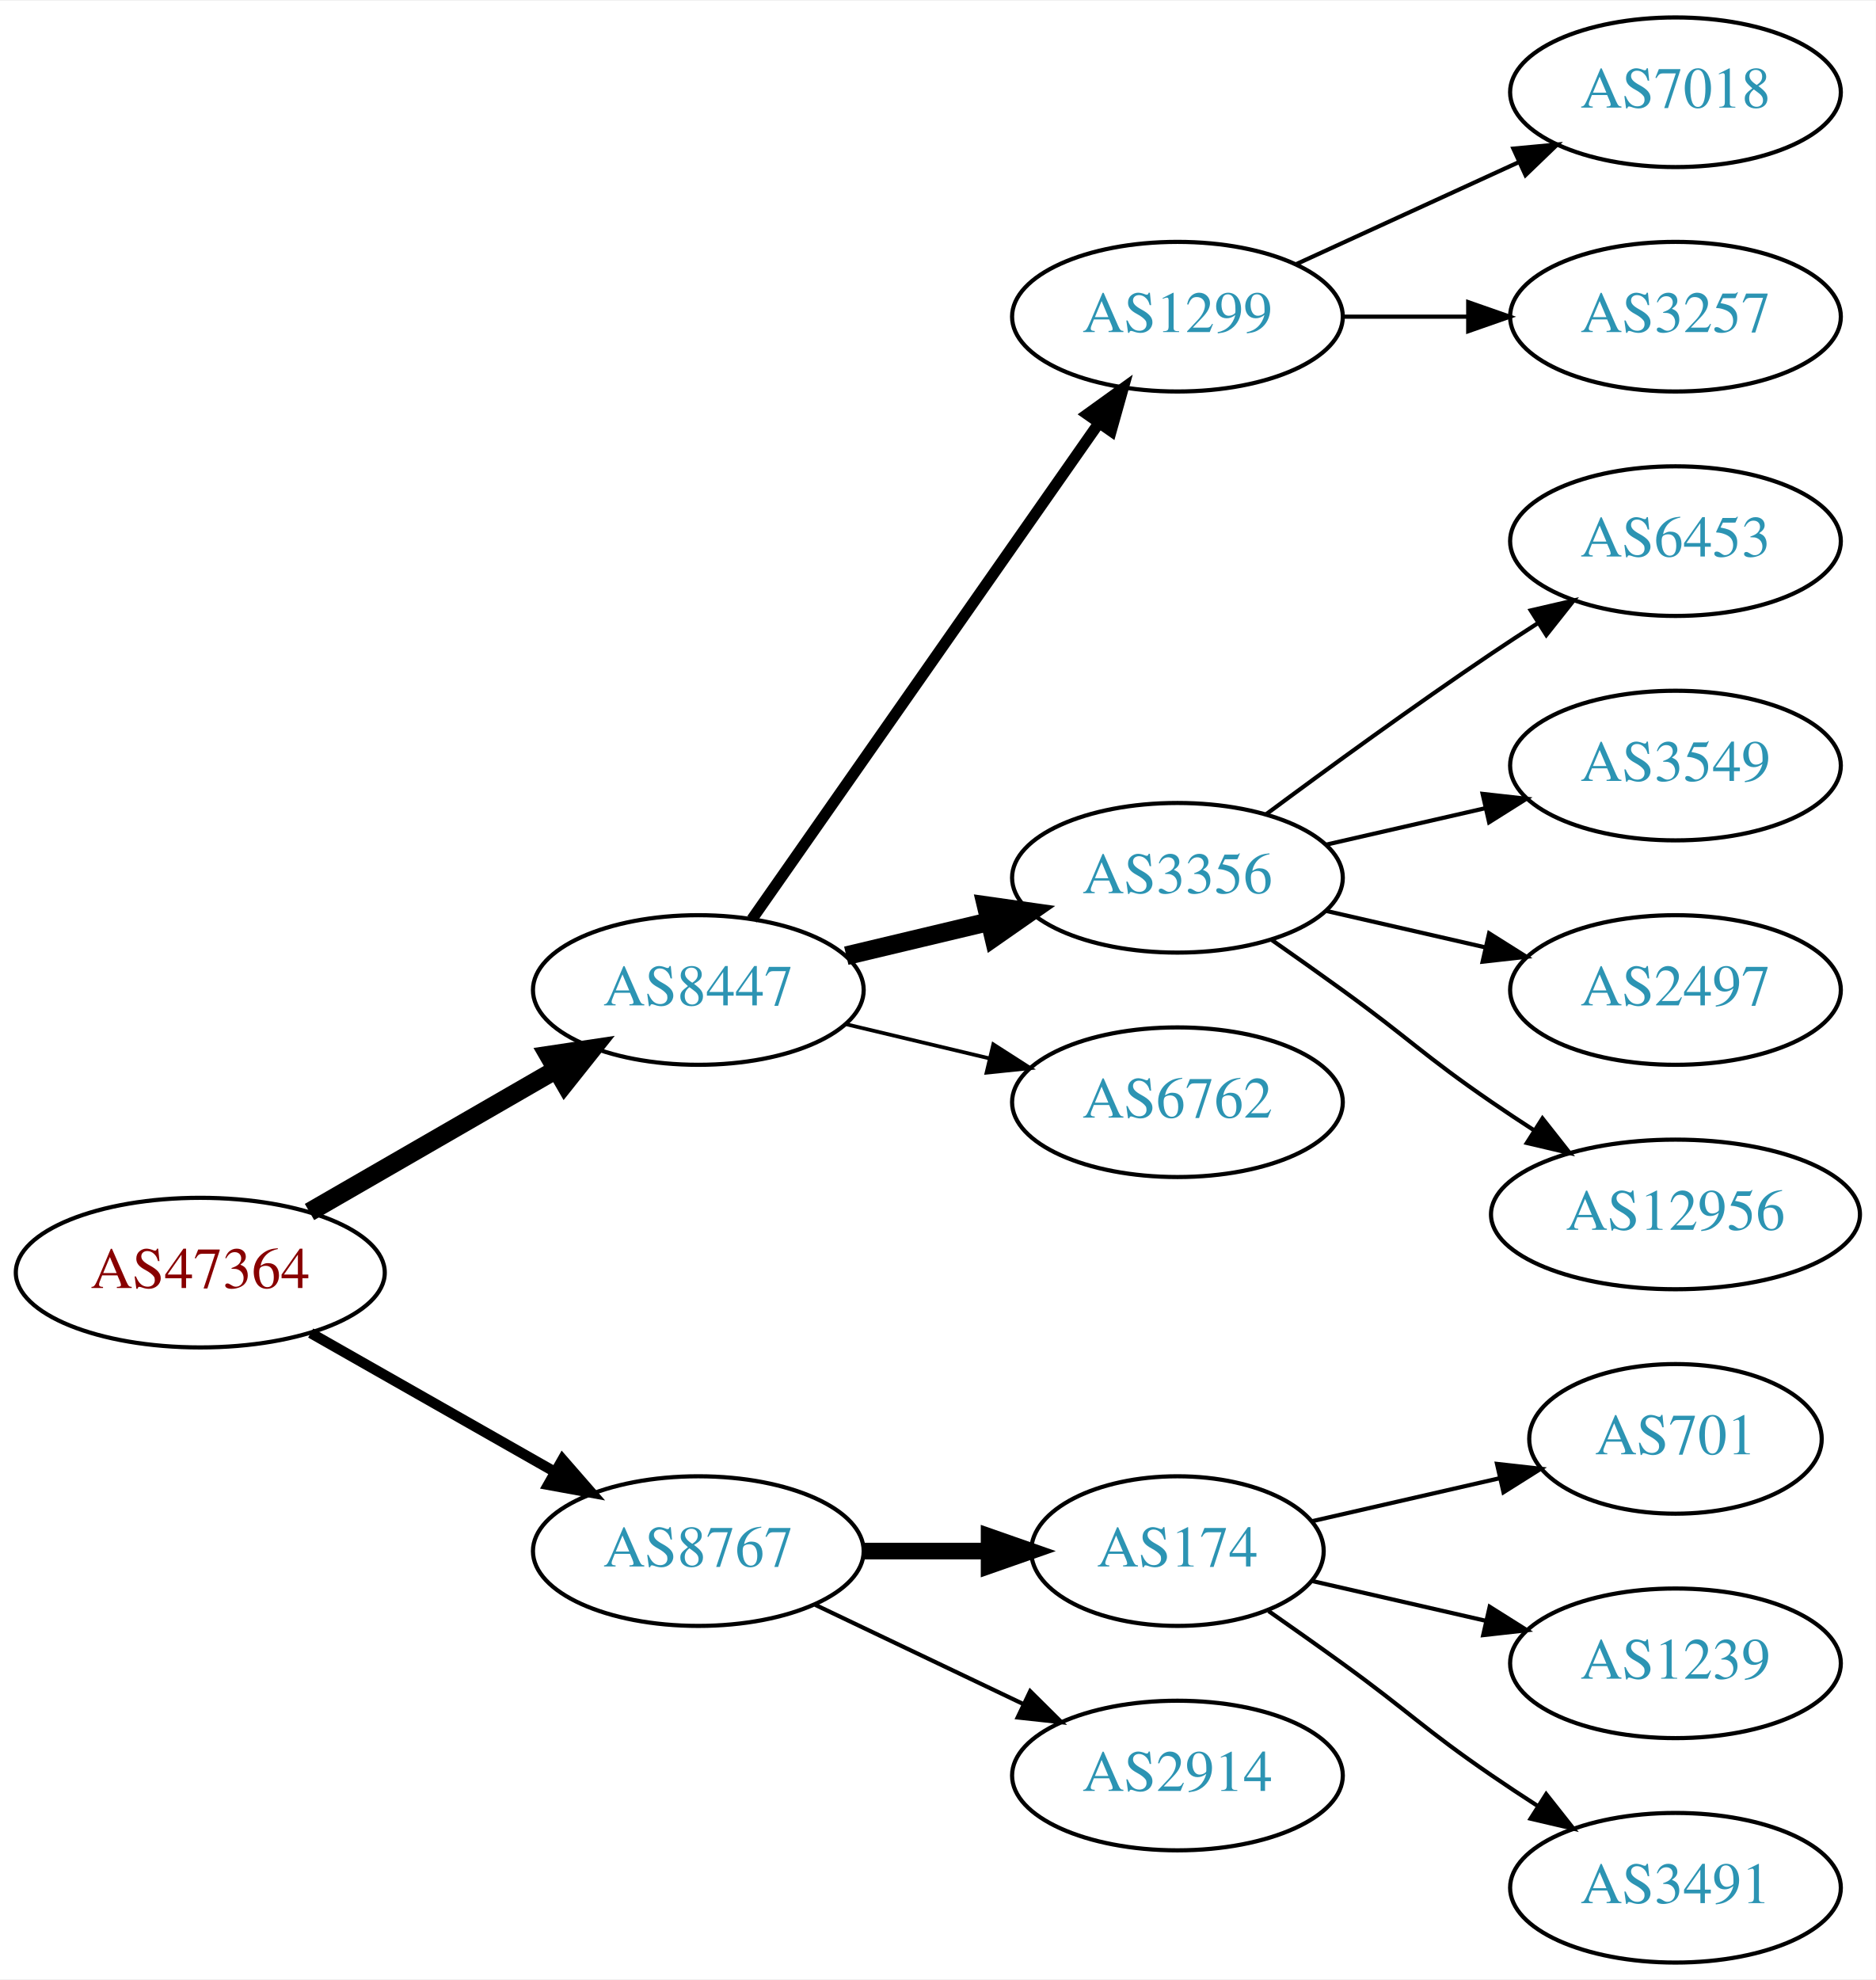
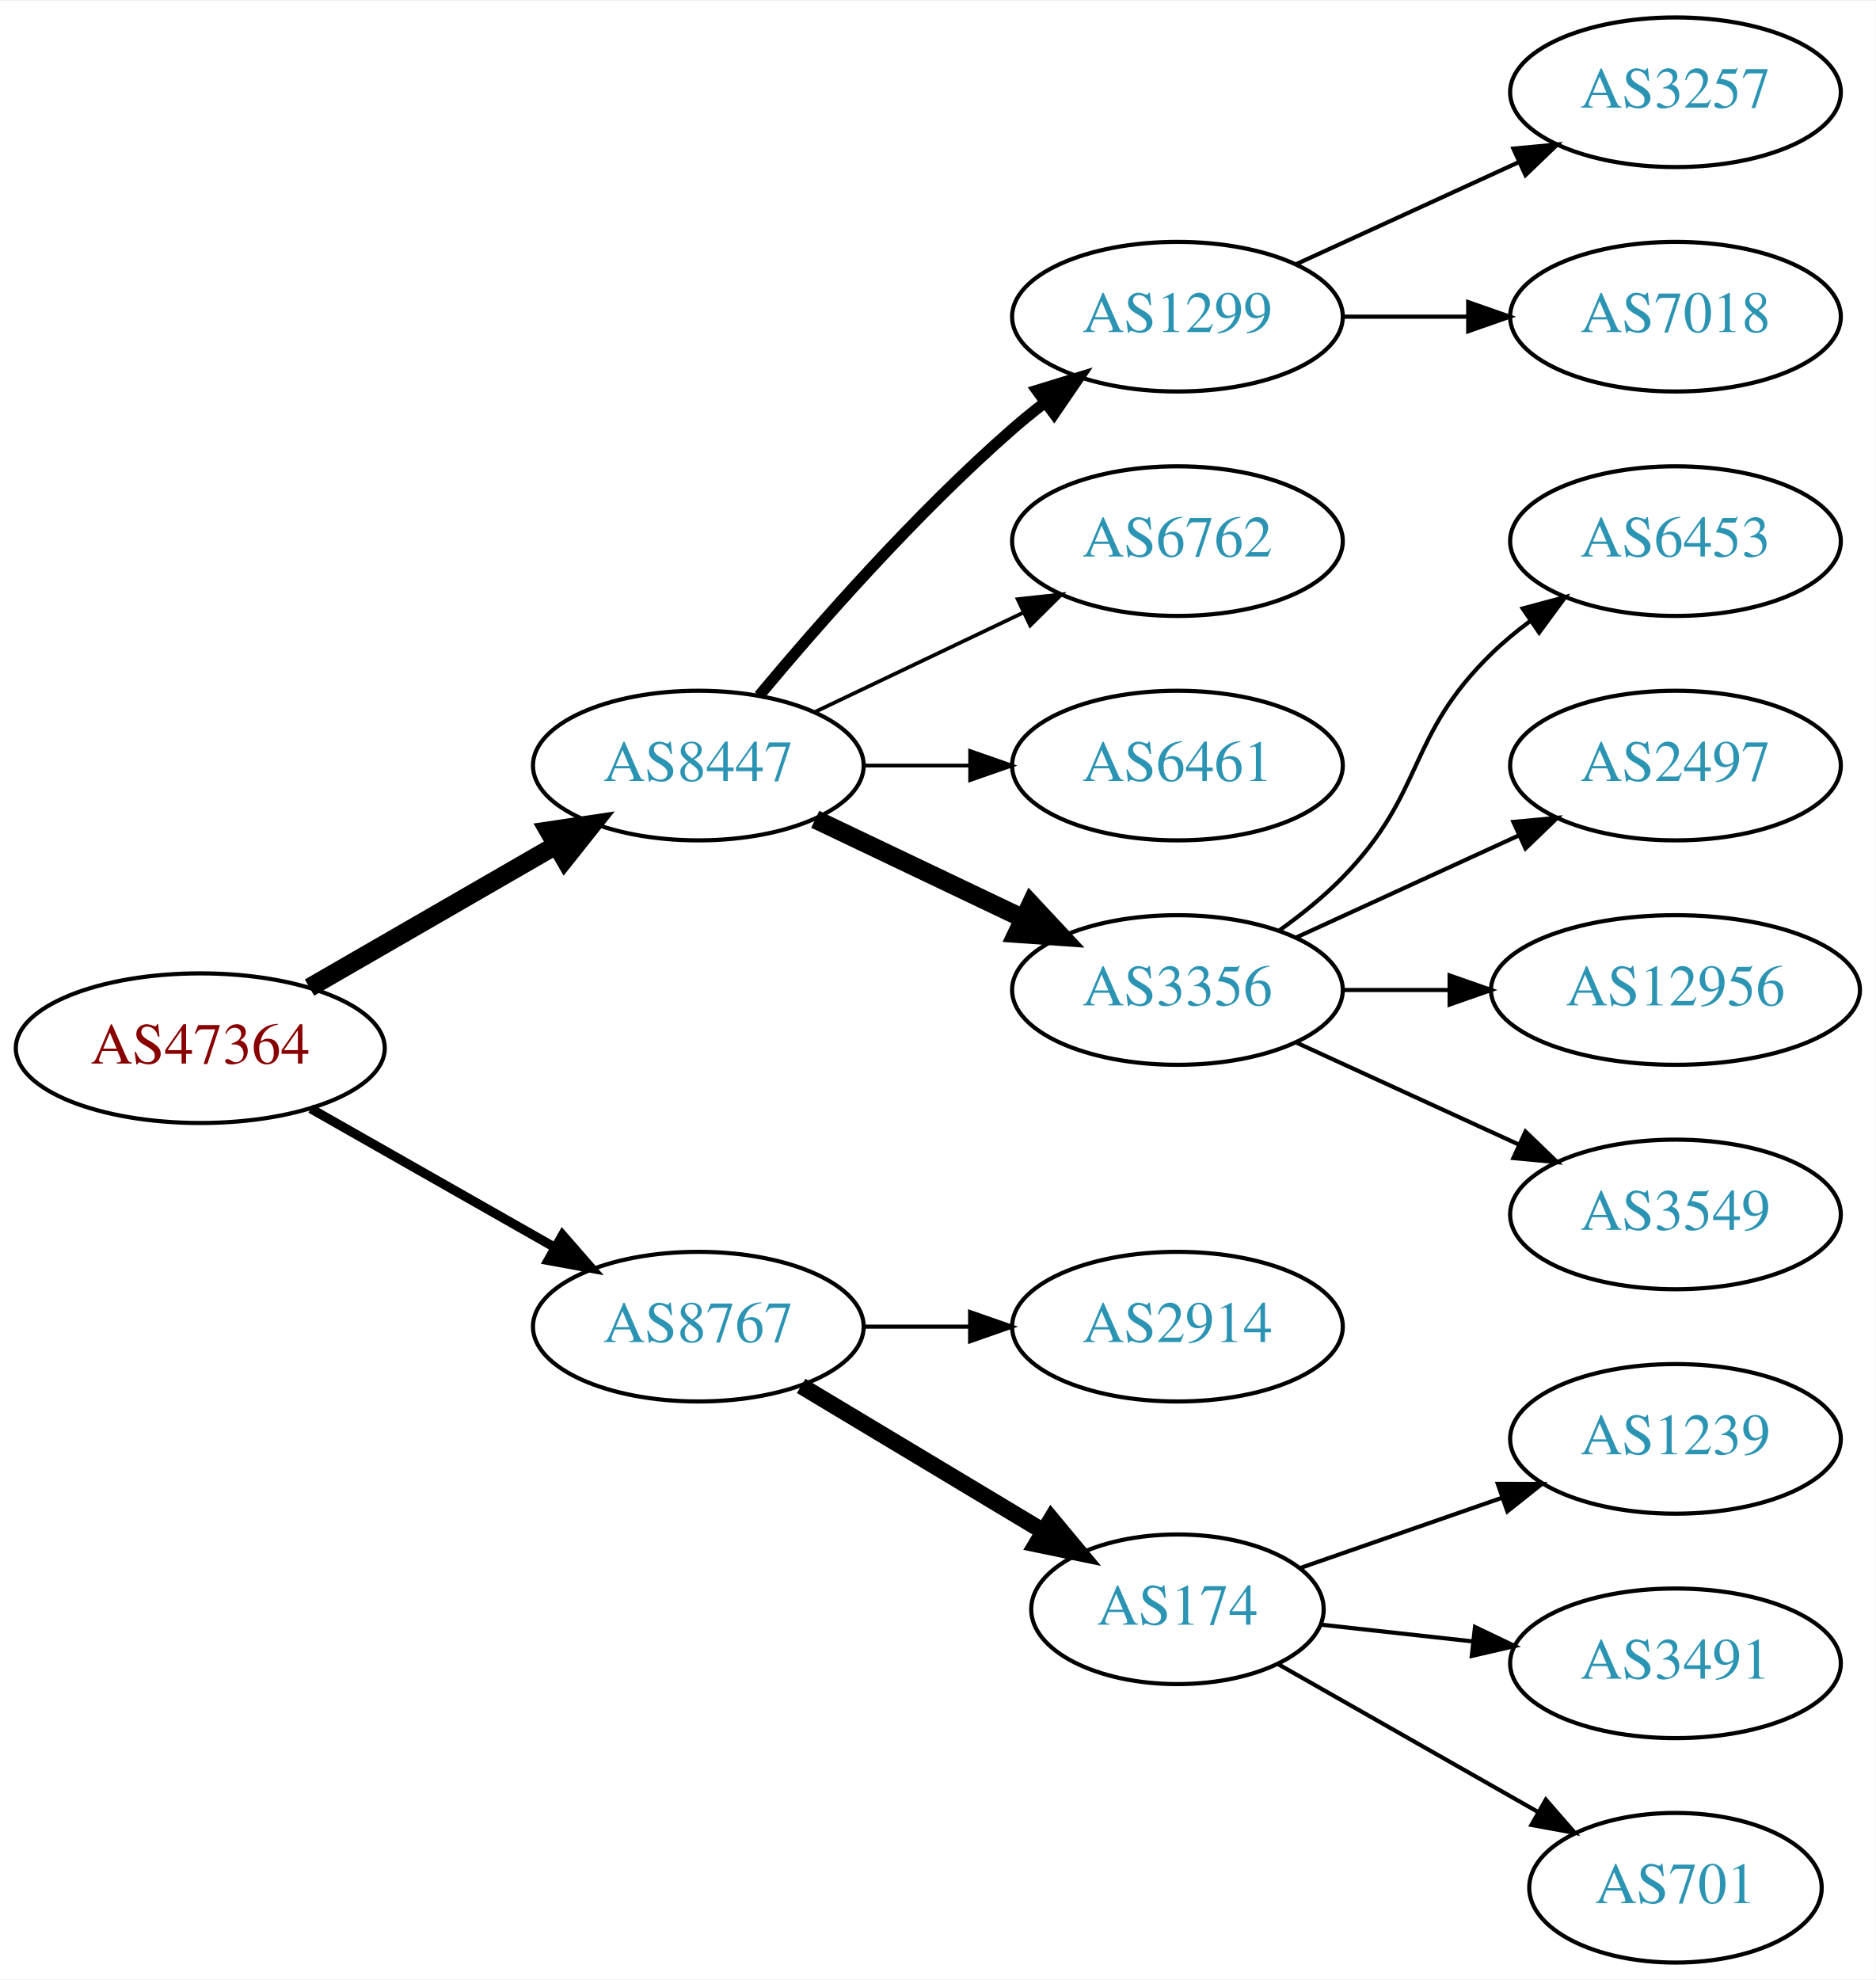
<svg xmlns="http://www.w3.org/2000/svg" xmlns:xlink="http://www.w3.org/1999/xlink" width="451pt" height="476pt" viewBox="0.00 0.00 451.37 476.00">
  <g id="graph0" class="graph" transform="scale(1 1) rotate(0) translate(4 472)">
    <polygon fill="white" stroke="none" points="-4,4 -4,-472 447.37,-472 447.37,4 -4,4" />
    <g id="node1" class="node">
      <g id="a_node1">
        <a xlink:href="/asn/47364" xlink:title="AS47364 ~ Plansee Group Service Gmbh [AT]">
-           <ellipse fill="#ffffff" stroke="black" cx="44.196" cy="-166" rx="44.393" ry="18" />
-           <text text-anchor="middle" x="44.196" y="-162.3" font-family="Times,serif" font-size="14.00" fill="#880000">AS47364</text>
+           <ellipse fill="#ffffff" stroke="black" cx="44.196" cy="-220" rx="44.393" ry="18" />
+           <text text-anchor="middle" x="44.196" y="-216.3" font-family="Times,serif" font-size="14.00" fill="#880000">AS47364</text>
        </a>
      </g>
    </g>
    <g id="node2" class="node">
      <g id="a_node2">
        <a xlink:href="/asn/8447" xlink:title="AS8447 ~ A1 Telekom Austria AG [AT]">
-           <ellipse fill="#ffffff" stroke="black" cx="164.039" cy="-234" rx="39.794" ry="18" />
-           <text text-anchor="middle" x="164.039" y="-230.3" font-family="Times,serif" font-size="14.00" fill="#2c94b3">AS8447</text>
+           <ellipse fill="#ffffff" stroke="black" cx="164.039" cy="-288" rx="39.794" ry="18" />
+           <text text-anchor="middle" x="164.039" y="-284.3" font-family="Times,serif" font-size="14.00" fill="#2c94b3">AS8447</text>
        </a>
      </g>
    </g>
    <g id="edge1" class="edge">
-       <path fill="none" stroke="black" stroke-width="4.5" d="M70.476,-180.588C87.796,-190.582 110.947,-203.941 129.763,-214.799" />
-       <polygon fill="black" stroke="black" stroke-width="4.5" points="127.978,-218.314 138.607,-219.902 131.914,-211.493 127.978,-218.314" />
+       <path fill="none" stroke="black" stroke-width="4.5" d="M70.476,-234.588C87.796,-244.582 110.947,-257.941 129.763,-268.799" />
+       <polygon fill="black" stroke="black" stroke-width="4.5" points="127.978,-272.314 138.607,-273.902 131.914,-265.493 127.978,-272.314" />
    </g>
    <g id="node3" class="node">
      <g id="a_node3">
        <a xlink:href="/asn/8767" xlink:title="AS8767 ~ Germany [DE]">
-           <ellipse fill="#ffffff" stroke="black" cx="164.039" cy="-99" rx="39.794" ry="18" />
-           <text text-anchor="middle" x="164.039" y="-95.3" font-family="Times,serif" font-size="14.00" fill="#2c94b3">AS8767</text>
+           <ellipse fill="#ffffff" stroke="black" cx="164.039" cy="-153" rx="39.794" ry="18" />
+           <text text-anchor="middle" x="164.039" y="-149.3" font-family="Times,serif" font-size="14.00" fill="#2c94b3">AS8767</text>
        </a>
      </g>
    </g>
    <g id="edge2" class="edge">
-       <path fill="none" stroke="black" stroke-width="2.5" d="M70.766,-151.462C87.985,-141.672 110.871,-128.66 129.542,-118.045" />
-       <polygon fill="black" stroke="black" stroke-width="2.5" points="131.363,-121.036 138.326,-113.05 127.903,-114.95 131.363,-121.036" />
+       <path fill="none" stroke="black" stroke-width="2.25" d="M70.766,-205.462C87.985,-195.672 110.871,-182.66 129.542,-172.045" />
+       <polygon fill="black" stroke="black" stroke-width="2.25" points="131.363,-175.036 138.326,-167.05 127.903,-168.95 131.363,-175.036" />
    </g>
    <g id="node4" class="node">
      <g id="a_node4">
        <a xlink:href="/asn/1299" xlink:title="AS1299 ~ Telia Carrier [EU]">
          <ellipse fill="#ffffff" stroke="black" cx="279.332" cy="-396" rx="39.794" ry="18" />
          <text text-anchor="middle" x="279.332" y="-392.3" font-family="Times,serif" font-size="14.00" fill="#2c94b3">AS1299</text>
        </a>
      </g>
    </g>
    <g id="edge3" class="edge">
-       <path fill="none" stroke="black" stroke-width="2.7" d="M176.949,-251.031C196.871,-279.517 237.06,-336.985 260.41,-370.374" />
-       <polygon fill="black" stroke="black" stroke-width="2.7" points="257.641,-372.521 266.24,-378.71 263.377,-368.509 257.641,-372.521" />
+       <path fill="none" stroke="black" stroke-width="2.7" d="M178.669,-304.817C192.951,-321.929 216.498,-348.745 239.685,-369 242.151,-371.154 244.789,-373.294 247.487,-375.372" />
+       <polygon fill="black" stroke="black" stroke-width="2.7" points="245.512,-378.264 255.641,-381.37 249.66,-372.625 245.512,-378.264" />
    </g>
    <g id="node5" class="node">
      <g id="a_node5">
-         <a xlink:href="/asn/3356" xlink:title="AS3356 ~ Level 3 Parent, LLC [US]">
-           <ellipse fill="#ffffff" stroke="black" cx="279.332" cy="-261" rx="39.794" ry="18" />
-           <text text-anchor="middle" x="279.332" y="-257.3" font-family="Times,serif" font-size="14.00" fill="#2c94b3">AS3356</text>
+         <a xlink:href="/asn/6762" xlink:title="AS6762 ~ TELECOM ITALIA SPARKLE S.p.A. [IT]">
+           <ellipse fill="#ffffff" stroke="black" cx="279.332" cy="-342" rx="39.794" ry="18" />
+           <text text-anchor="middle" x="279.332" y="-338.3" font-family="Times,serif" font-size="14.00" fill="#2c94b3">AS6762</text>
        </a>
      </g>
    </g>
    <g id="edge4" class="edge">
-       <path fill="none" stroke="black" stroke-width="4.5" d="M199.646,-242.248C210.517,-244.838 222.671,-247.735 234.114,-250.462" />
-       <polygon fill="black" stroke="black" stroke-width="4.5" points="233.296,-254.315 243.936,-252.803 235.122,-246.654 233.296,-254.315" />
+       <path fill="none" stroke="black" stroke-width="0.9" d="M192.175,-300.934C207.169,-308.081 225.99,-317.052 242.213,-324.785" />
+       <polygon fill="black" stroke="black" stroke-width="0.9" points="240.884,-328.028 251.417,-329.171 243.895,-321.709 240.884,-328.028" />
    </g>
    <g id="node6" class="node">
      <g id="a_node6">
-         <a xlink:href="/asn/6762" xlink:title="AS6762 ~ TELECOM ITALIA SPARKLE S.p.A. [IT]">
-           <ellipse fill="#ffffff" stroke="black" cx="279.332" cy="-207" rx="39.794" ry="18" />
-           <text text-anchor="middle" x="279.332" y="-203.3" font-family="Times,serif" font-size="14.00" fill="#2c94b3">AS6762</text>
+         <a xlink:href="/asn/6461" xlink:title="AS6461 ~ ZAYO-6461 [US]">
+           <ellipse fill="#ffffff" stroke="black" cx="279.332" cy="-288" rx="39.794" ry="18" />
+           <text text-anchor="middle" x="279.332" y="-284.3" font-family="Times,serif" font-size="14.00" fill="#2c94b3">AS6461</text>
        </a>
      </g>
    </g>
    <g id="edge5" class="edge">
-       <path fill="none" stroke="black" stroke-width="0.9" d="M199.646,-225.752C210.517,-223.162 222.671,-220.265 234.114,-217.538" />
-       <polygon fill="black" stroke="black" stroke-width="0.9" points="235.02,-220.92 243.936,-215.197 233.397,-214.111 235.02,-220.92" />
-     </g>
-     <g id="node13" class="node">
-       <g id="a_node13">
-         <a xlink:href="/asn/174" xlink:title="AS174 ~ Cogent Communications [US]">
-           <ellipse fill="#ffffff" stroke="black" cx="279.332" cy="-99" rx="35.194" ry="18" />
-           <text text-anchor="middle" x="279.332" y="-95.3" font-family="Times,serif" font-size="14.00" fill="#2c94b3">AS174</text>
-         </a>
-       </g>
-     </g>
-     <g id="edge12" class="edge">
-       <path fill="none" stroke="black" stroke-width="4" d="M203.711,-99C213.416,-99 223.907,-99 233.87,-99" />
-       <polygon fill="black" stroke="black" stroke-width="4" points="234.006,-102.5 244.006,-99 234.006,-95.5 234.006,-102.5" />
+       <path fill="none" stroke="black" stroke-width="0.9" d="M203.711,-288C211.914,-288 220.678,-288 229.21,-288" />
+       <polygon fill="black" stroke="black" stroke-width="0.9" points="229.449,-291.5 239.449,-288 229.449,-284.5 229.449,-291.5" />
+     </g>
+     <g id="node7" class="node">
+       <g id="a_node7">
+         <a xlink:href="/asn/3356" xlink:title="AS3356 ~ Level 3 Parent, LLC [US]">
+           <ellipse fill="#ffffff" stroke="black" cx="279.332" cy="-234" rx="39.794" ry="18" />
+           <text text-anchor="middle" x="279.332" y="-230.3" font-family="Times,serif" font-size="14.00" fill="#2c94b3">AS3356</text>
+         </a>
+       </g>
+     </g>
+     <g id="edge6" class="edge">
+       <path fill="none" stroke="black" stroke-width="4.5" d="M192.175,-275.066C207.169,-267.919 225.99,-258.948 242.213,-251.215" />
+       <polygon fill="black" stroke="black" stroke-width="4.5" points="244.084,-254.686 251.417,-246.829 240.695,-247.577 244.084,-254.686" />
    </g>
    <g id="node14" class="node">
      <g id="a_node14">
        <a xlink:href="/asn/2914" xlink:title="AS2914 ~ NTT America, Inc. [US]">
-           <ellipse fill="#ffffff" stroke="black" cx="279.332" cy="-45" rx="39.794" ry="18" />
-           <text text-anchor="middle" x="279.332" y="-41.3" font-family="Times,serif" font-size="14.00" fill="#2c94b3">AS2914</text>
+           <ellipse fill="#ffffff" stroke="black" cx="279.332" cy="-153" rx="39.794" ry="18" />
+           <text text-anchor="middle" x="279.332" y="-149.3" font-family="Times,serif" font-size="14.00" fill="#2c94b3">AS2914</text>
        </a>
      </g>
    </g>
    <g id="edge13" class="edge">
-       <path fill="none" stroke="black" d="M192.175,-86.066C207.169,-78.919 225.99,-69.948 242.213,-62.215" />
-       <polygon fill="black" stroke="black" points="243.895,-65.291 251.417,-57.829 240.884,-58.972 243.895,-65.291" />
-     </g>
-     <g id="node7" class="node">
-       <g id="a_node7">
-         <a xlink:href="/asn/7018" xlink:title="AS7018 ~ AT&amp;T Services, Inc. [US]">
-           <ellipse fill="#ffffff" stroke="black" cx="399.174" cy="-450" rx="39.794" ry="18" />
-           <text text-anchor="middle" x="399.174" y="-446.3" font-family="Times,serif" font-size="14.00" fill="#2c94b3">AS7018</text>
-         </a>
-       </g>
-     </g>
-     <g id="edge6" class="edge">
-       <path fill="none" stroke="black" d="M307.96,-408.661C323.917,-415.973 344.188,-425.261 361.471,-433.181" />
-       <polygon fill="black" stroke="black" points="360.169,-436.435 370.718,-437.419 363.085,-430.071 360.169,-436.435" />
+       <path fill="none" stroke="black" d="M203.711,-153C211.914,-153 220.678,-153 229.21,-153" />
+       <polygon fill="black" stroke="black" points="229.449,-156.5 239.449,-153 229.449,-149.5 229.449,-156.5" />
+     </g>
+     <g id="node15" class="node">
+       <g id="a_node15">
+         <a xlink:href="/asn/174" xlink:title="AS174 ~ Cogent Communications [US]">
+           <ellipse fill="#ffffff" stroke="black" cx="279.332" cy="-85" rx="35.194" ry="18" />
+           <text text-anchor="middle" x="279.332" y="-81.3" font-family="Times,serif" font-size="14.00" fill="#2c94b3">AS174</text>
+         </a>
+       </g>
+     </g>
+     <g id="edge14" class="edge">
+       <path fill="none" stroke="black" stroke-width="4" d="M188.789,-138.745C205.74,-128.571 228.705,-114.786 247.134,-103.725" />
+       <polygon fill="black" stroke="black" stroke-width="4" points="248.998,-106.689 255.771,-98.541 245.395,-100.687 248.998,-106.689" />
    </g>
    <g id="node8" class="node">
      <g id="a_node8">
        <a xlink:href="/asn/3257" xlink:title="AS3257 ~ GTT [DE]">
+           <ellipse fill="#ffffff" stroke="black" cx="399.174" cy="-450" rx="39.794" ry="18" />
+           <text text-anchor="middle" x="399.174" y="-446.3" font-family="Times,serif" font-size="14.00" fill="#2c94b3">AS3257</text>
+         </a>
+       </g>
+     </g>
+     <g id="edge7" class="edge">
+       <path fill="none" stroke="black" d="M307.96,-408.661C323.917,-415.973 344.188,-425.261 361.471,-433.181" />
+       <polygon fill="black" stroke="black" points="360.169,-436.435 370.718,-437.419 363.085,-430.071 360.169,-436.435" />
+     </g>
+     <g id="node9" class="node">
+       <g id="a_node9">
+         <a xlink:href="/asn/7018" xlink:title="AS7018 ~ AT&amp;T Services, Inc. [US]">
          <ellipse fill="#ffffff" stroke="black" cx="399.174" cy="-396" rx="39.794" ry="18" />
-           <text text-anchor="middle" x="399.174" y="-392.3" font-family="Times,serif" font-size="14.00" fill="#2c94b3">AS3257</text>
-         </a>
-       </g>
-     </g>
-     <g id="edge7" class="edge">
+           <text text-anchor="middle" x="399.174" y="-392.3" font-family="Times,serif" font-size="14.00" fill="#2c94b3">AS7018</text>
+         </a>
+       </g>
+     </g>
+     <g id="edge8" class="edge">
      <path fill="none" stroke="black" d="M319.244,-396C328.798,-396 339.147,-396 349.11,-396" />
      <polygon fill="black" stroke="black" points="349.302,-399.5 359.302,-396 349.302,-392.5 349.302,-399.5" />
    </g>
-     <g id="node9" class="node">
-       <g id="a_node9">
+     <g id="node10" class="node">
+       <g id="a_node10">
        <a xlink:href="/asn/6453" xlink:title="AS6453 ~ TATA COMMUNICATIONS (AMERICA) INC [US]">
          <ellipse fill="#ffffff" stroke="black" cx="399.174" cy="-342" rx="39.794" ry="18" />
          <text text-anchor="middle" x="399.174" y="-338.3" font-family="Times,serif" font-size="14.00" fill="#2c94b3">AS6453</text>
        </a>
      </g>
    </g>
-     <g id="edge8" class="edge">
-       <path fill="none" stroke="black" d="M300.662,-276.277C315.524,-287.304 336.269,-302.407 354.978,-315 358.527,-317.389 362.277,-319.839 366.026,-322.242" />
-       <polygon fill="black" stroke="black" points="364.352,-325.325 374.674,-327.712 368.094,-319.409 364.352,-325.325" />
-     </g>
-     <g id="node10" class="node">
-       <g id="a_node10">
-         <a xlink:href="/asn/3549" xlink:title="AS3549 ~ Level 3 Parent, LLC [US]">
-           <ellipse fill="#ffffff" stroke="black" cx="399.174" cy="-288" rx="39.794" ry="18" />
-           <text text-anchor="middle" x="399.174" y="-284.3" font-family="Times,serif" font-size="14.00" fill="#2c94b3">AS3549</text>
-         </a>
-       </g>
-     </g>
    <g id="edge9" class="edge">
-       <path fill="none" stroke="black" d="M315.051,-268.955C327.051,-271.704 340.672,-274.825 353.364,-277.733" />
-       <polygon fill="black" stroke="black" points="352.767,-281.187 363.296,-280.009 354.33,-274.364 352.767,-281.187" />
+       <path fill="none" stroke="black" d="M303.926,-248.389C309.182,-252.148 314.513,-256.437 318.978,-261 339.151,-281.617 334.285,-294.906 354.978,-315 357.823,-317.763 360.997,-320.386 364.297,-322.834" />
+       <polygon fill="black" stroke="black" points="362.414,-325.786 372.645,-328.538 366.363,-320.006 362.414,-325.786" />
    </g>
    <g id="node11" class="node">
      <g id="a_node11">
        <a xlink:href="/asn/2497" xlink:title="AS2497 ~ Internet Initiative Japan Inc. [JP]">
-           <ellipse fill="#ffffff" stroke="black" cx="399.174" cy="-234" rx="39.794" ry="18" />
-           <text text-anchor="middle" x="399.174" y="-230.3" font-family="Times,serif" font-size="14.00" fill="#2c94b3">AS2497</text>
+           <ellipse fill="#ffffff" stroke="black" cx="399.174" cy="-288" rx="39.794" ry="18" />
+           <text text-anchor="middle" x="399.174" y="-284.3" font-family="Times,serif" font-size="14.00" fill="#2c94b3">AS2497</text>
        </a>
      </g>
    </g>
    <g id="edge10" class="edge">
-       <path fill="none" stroke="black" d="M315.051,-253.045C327.051,-250.296 340.672,-247.175 353.364,-244.267" />
-       <polygon fill="black" stroke="black" points="354.33,-247.636 363.296,-241.991 352.767,-240.813 354.33,-247.636" />
+       <path fill="none" stroke="black" d="M307.96,-246.661C323.917,-253.973 344.188,-263.261 361.471,-271.181" />
+       <polygon fill="black" stroke="black" points="360.169,-274.435 370.718,-275.419 363.085,-268.071 360.169,-274.435" />
    </g>
    <g id="node12" class="node">
      <g id="a_node12">
        <a xlink:href="/asn/12956" xlink:title="AS12956 ~ TELXIUS [ES]">
-           <ellipse fill="#ffffff" stroke="black" cx="399.174" cy="-180" rx="44.393" ry="18" />
-           <text text-anchor="middle" x="399.174" y="-176.3" font-family="Times,serif" font-size="14.00" fill="#2c94b3">AS12956</text>
+           <ellipse fill="#ffffff" stroke="black" cx="399.174" cy="-234" rx="44.393" ry="18" />
+           <text text-anchor="middle" x="399.174" y="-230.3" font-family="Times,serif" font-size="14.00" fill="#2c94b3">AS12956</text>
        </a>
      </g>
    </g>
    <g id="edge11" class="edge">
-       <path fill="none" stroke="black" d="M302.089,-245.991C307.623,-242.121 313.542,-237.936 318.978,-234 335.178,-222.271 338.483,-218.311 354.978,-207 358.249,-204.757 361.699,-202.472 365.166,-200.227" />
-       <polygon fill="black" stroke="black" points="367.167,-203.102 373.724,-194.78 363.408,-197.197 367.167,-203.102" />
-     </g>
-     <g id="node15" class="node">
-       <g id="a_node15">
-         <a xlink:href="/asn/701" xlink:title="AS701 ~ UUNET [US]">
-           <ellipse fill="#ffffff" stroke="black" cx="399.174" cy="-126" rx="35.194" ry="18" />
-           <text text-anchor="middle" x="399.174" y="-122.3" font-family="Times,serif" font-size="14.00" fill="#2c94b3">AS701</text>
-         </a>
-       </g>
-     </g>
-     <g id="edge14" class="edge">
-       <path fill="none" stroke="black" d="M311.602,-106.165C325.452,-109.338 341.939,-113.115 356.79,-116.518" />
-       <polygon fill="black" stroke="black" points="356.229,-119.98 366.758,-118.802 357.792,-113.157 356.229,-119.98" />
+       <path fill="none" stroke="black" d="M319.244,-234C327.347,-234 336.022,-234 344.548,-234" />
+       <polygon fill="black" stroke="black" points="344.826,-237.5 354.826,-234 344.826,-230.5 344.826,-237.5" />
+     </g>
+     <g id="node13" class="node">
+       <g id="a_node13">
+         <a xlink:href="/asn/3549" xlink:title="AS3549 ~ Level 3 Parent, LLC [US]">
+           <ellipse fill="#ffffff" stroke="black" cx="399.174" cy="-180" rx="39.794" ry="18" />
+           <text text-anchor="middle" x="399.174" y="-176.3" font-family="Times,serif" font-size="14.00" fill="#2c94b3">AS3549</text>
+         </a>
+       </g>
+     </g>
+     <g id="edge12" class="edge">
+       <path fill="none" stroke="black" d="M307.96,-221.339C323.917,-214.027 344.188,-204.739 361.471,-196.819" />
+       <polygon fill="black" stroke="black" points="363.085,-199.929 370.718,-192.581 360.169,-193.565 363.085,-199.929" />
    </g>
    <g id="node16" class="node">
      <g id="a_node16">
        <a xlink:href="/asn/1239" xlink:title="AS1239 ~ Sprint [US]">
-           <ellipse fill="#ffffff" stroke="black" cx="399.174" cy="-72" rx="39.794" ry="18" />
-           <text text-anchor="middle" x="399.174" y="-68.3" font-family="Times,serif" font-size="14.00" fill="#2c94b3">AS1239</text>
+           <ellipse fill="#ffffff" stroke="black" cx="399.174" cy="-126" rx="39.794" ry="18" />
+           <text text-anchor="middle" x="399.174" y="-122.3" font-family="Times,serif" font-size="14.00" fill="#2c94b3">AS1239</text>
        </a>
      </g>
    </g>
    <g id="edge15" class="edge">
-       <path fill="none" stroke="black" d="M311.602,-91.835C324.441,-88.894 339.546,-85.433 353.513,-82.233" />
-       <polygon fill="black" stroke="black" points="354.468,-85.605 363.434,-79.96 352.905,-78.781 354.468,-85.605" />
+       <path fill="none" stroke="black" d="M308.858,-94.925C323.412,-99.989 341.372,-106.237 357.362,-111.8" />
+       <polygon fill="black" stroke="black" points="356.42,-115.179 367.015,-115.159 358.72,-108.567 356.42,-115.179" />
    </g>
    <g id="node17" class="node">
      <g id="a_node17">
        <a xlink:href="/asn/3491" xlink:title="AS3491 ~ PCCW Global, Inc. [US]">
-           <ellipse fill="#ffffff" stroke="black" cx="399.174" cy="-18" rx="39.794" ry="18" />
-           <text text-anchor="middle" x="399.174" y="-14.3" font-family="Times,serif" font-size="14.00" fill="#2c94b3">AS3491</text>
+           <ellipse fill="#ffffff" stroke="black" cx="399.174" cy="-72" rx="39.794" ry="18" />
+           <text text-anchor="middle" x="399.174" y="-68.3" font-family="Times,serif" font-size="14.00" fill="#2c94b3">AS3491</text>
        </a>
      </g>
    </g>
    <g id="edge16" class="edge">
-       <path fill="none" stroke="black" d="M301.282,-84.555C307.044,-80.529 313.277,-76.128 318.978,-72 335.178,-60.271 338.483,-56.31 354.978,-45 358.506,-42.581 362.244,-40.111 365.985,-37.698" />
-       <polygon fill="black" stroke="black" points="368.057,-40.529 374.626,-32.216 364.307,-34.618 368.057,-40.529" />
+       <path fill="none" stroke="black" d="M313.785,-81.309C325.162,-80.055 338.107,-78.626 350.383,-77.272" />
+       <polygon fill="black" stroke="black" points="350.932,-80.733 360.488,-76.157 350.164,-73.775 350.932,-80.733" />
+     </g>
+     <g id="node18" class="node">
+       <g id="a_node18">
+         <a xlink:href="/asn/701" xlink:title="AS701 ~ UUNET [US]">
+           <ellipse fill="#ffffff" stroke="black" cx="399.174" cy="-18" rx="35.194" ry="18" />
+           <text text-anchor="middle" x="399.174" y="-14.3" font-family="Times,serif" font-size="14.00" fill="#2c94b3">AS701</text>
+         </a>
+       </g>
+     </g>
+     <g id="edge17" class="edge">
+       <path fill="none" stroke="black" d="M303.614,-71.763C321.448,-61.623 346.261,-47.515 365.995,-36.296" />
+       <polygon fill="black" stroke="black" points="367.977,-39.195 374.941,-31.209 364.518,-33.109 367.977,-39.195" />
    </g>
  </g>
</svg>
